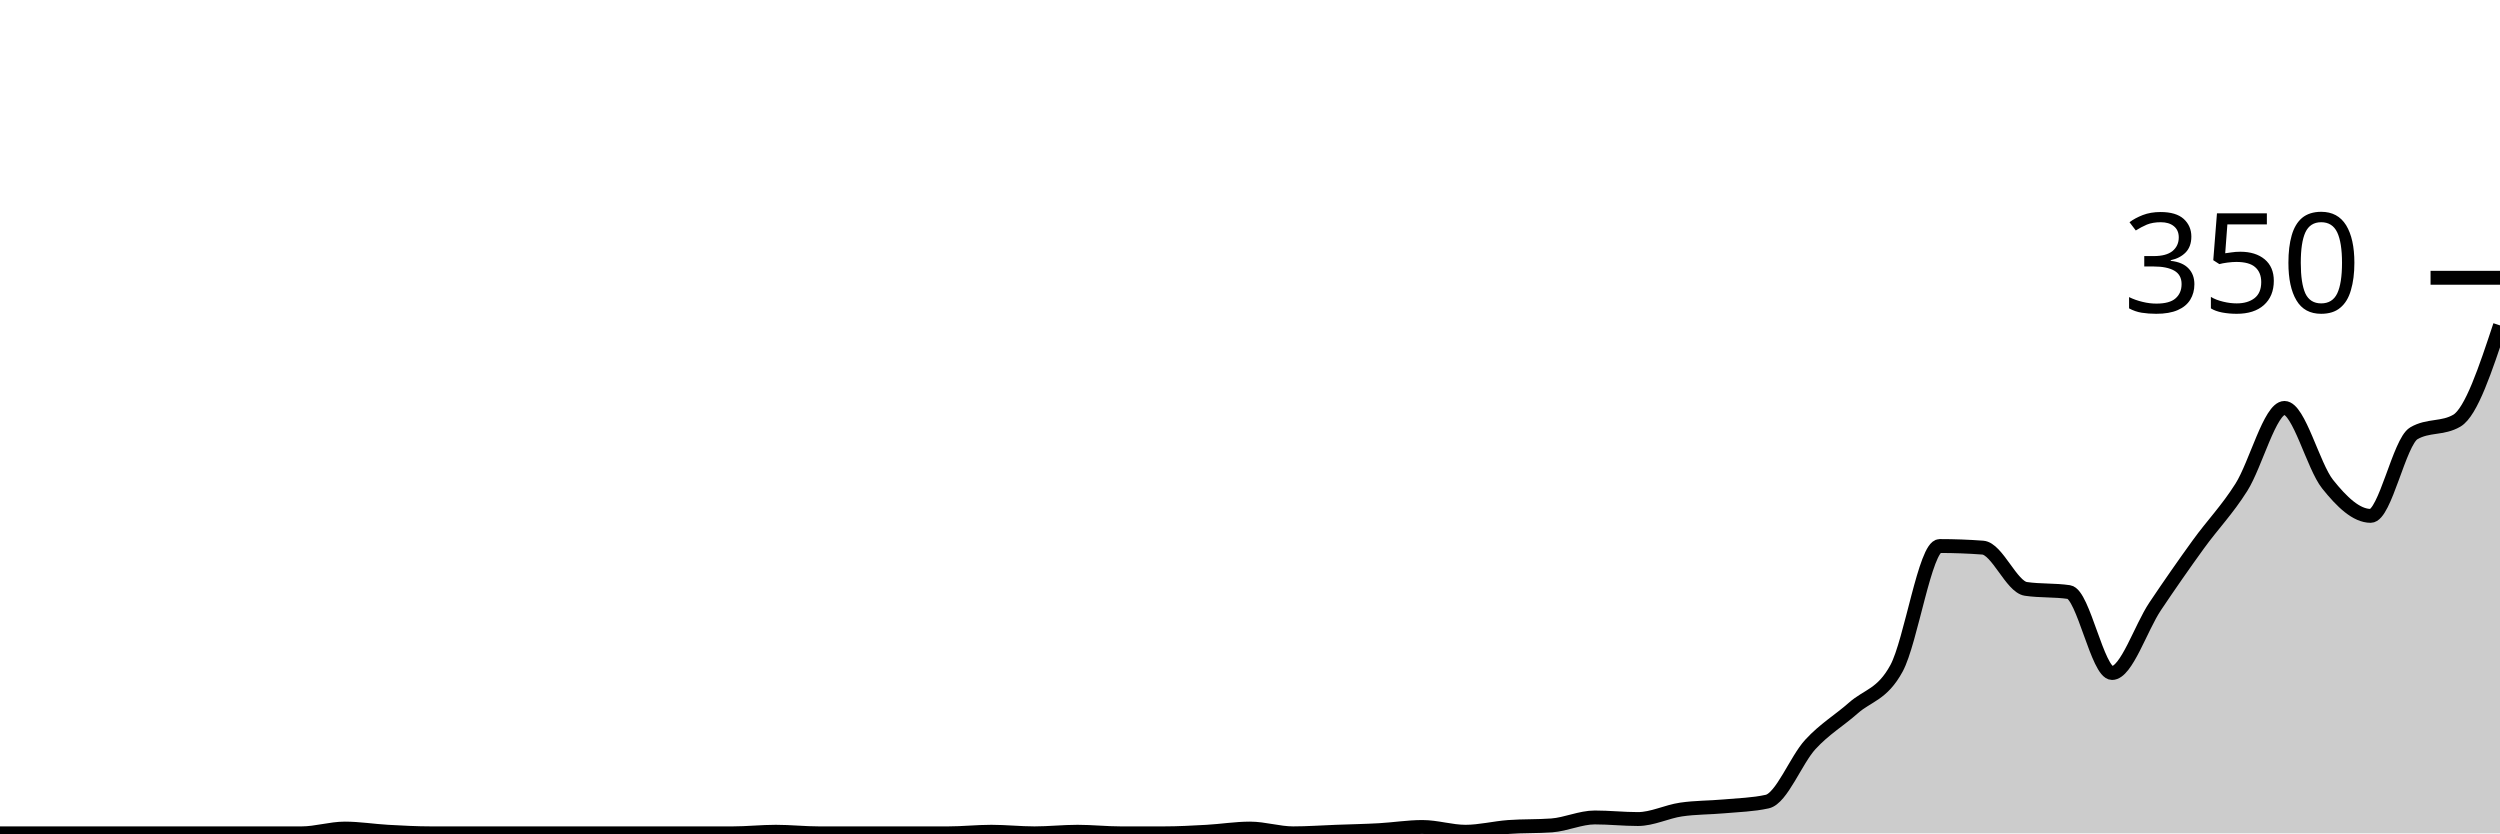
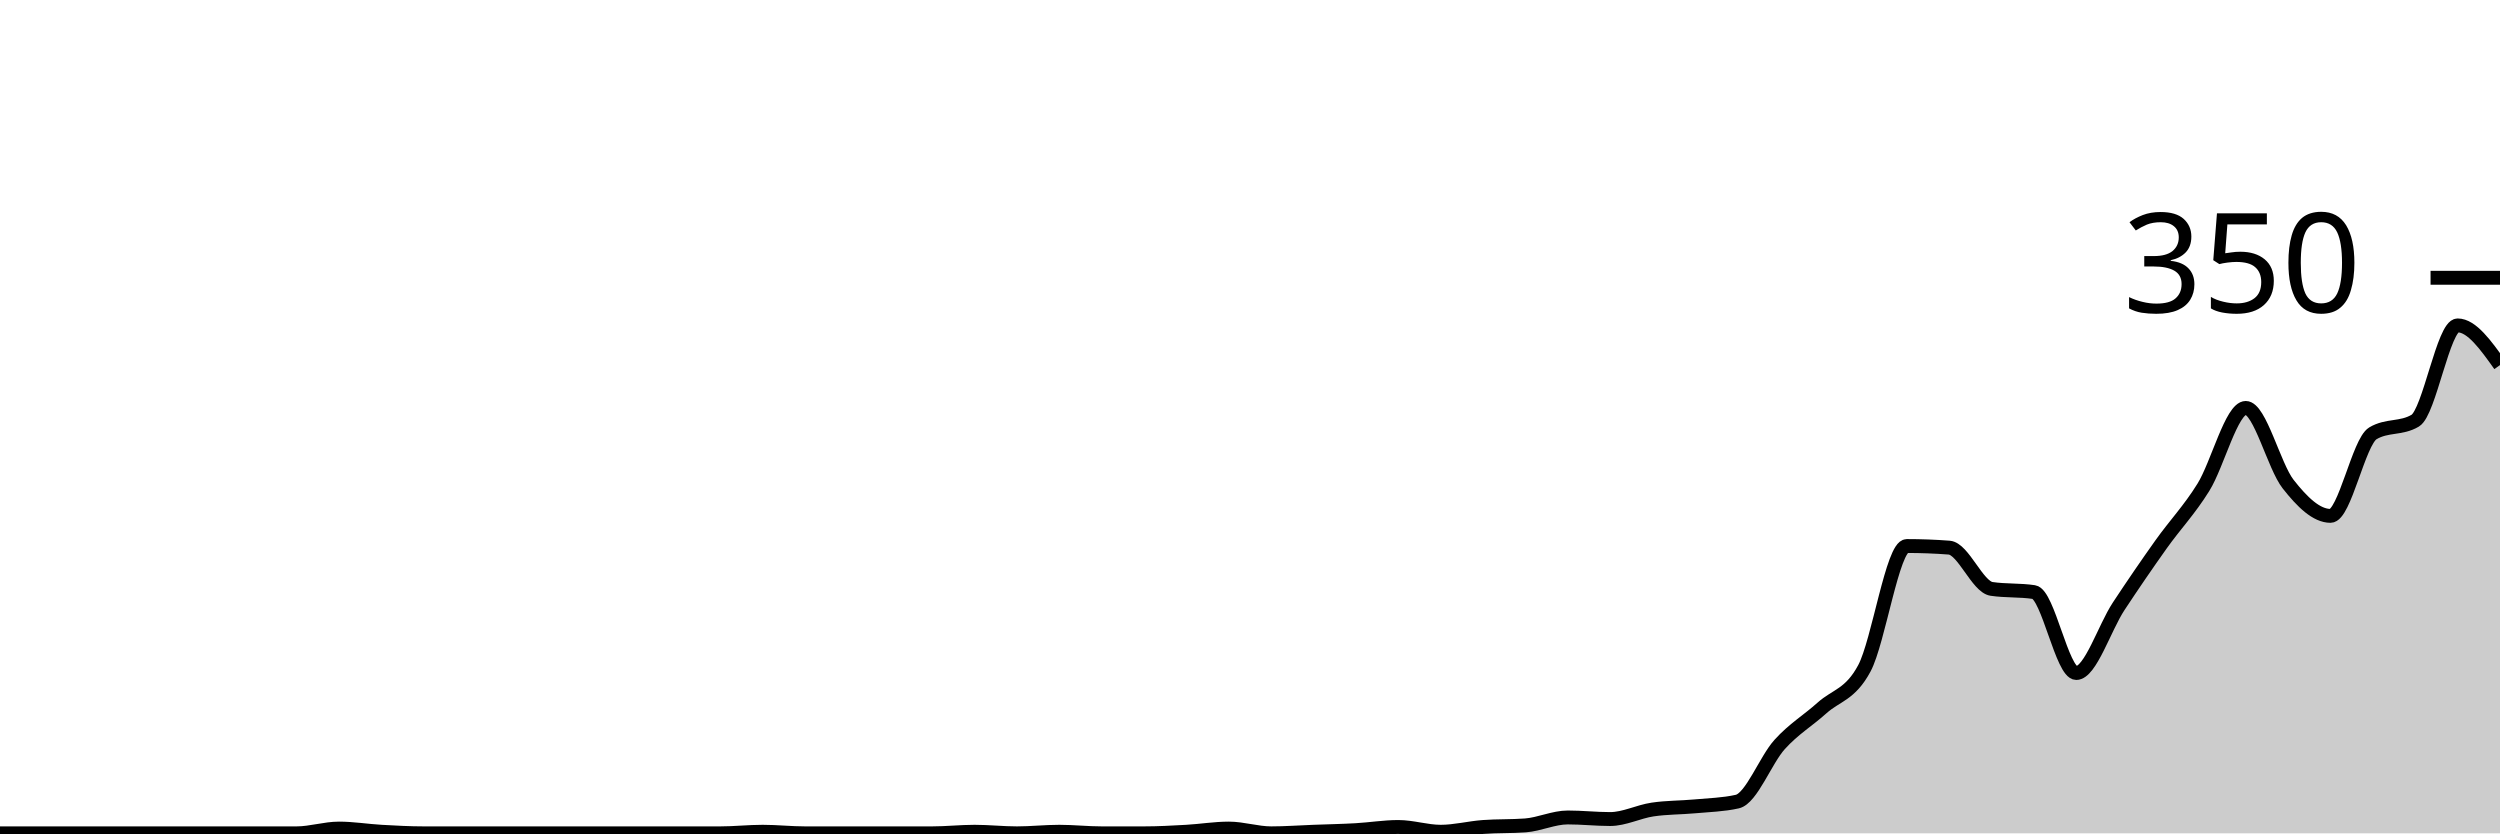
<svg xmlns="http://www.w3.org/2000/svg" viewBox="0 0 180 60">
  <g transform="translate(0,20)">
-     <path class="area" fill="rgba(0, 0, 0, 0.2)" d="M0,40C1.034,40,2.069,40,3.103,40C4.138,40,5.172,40,6.207,40C7.241,40,8.276,40,9.31,40C10.345,40,11.379,40,12.414,40C13.448,40,14.483,40,15.517,40C16.552,40,17.586,40,18.621,40C19.655,40,20.69,40,21.724,40C22.759,40,23.793,39.657,24.828,39.657C25.862,39.657,26.897,39.829,27.931,39.886C28.966,39.943,30,40,31.034,40C32.069,40,33.103,40,34.138,40C35.172,40,36.207,40,37.241,40C38.276,40,39.31,40,40.345,40C41.379,40,42.414,40,43.448,40C44.483,40,45.517,40,46.552,40C47.586,40,48.621,40,49.655,40C50.69,40,51.724,40,52.759,40C53.793,40,54.828,39.886,55.862,39.886C56.897,39.886,57.931,40,58.966,40C60,40,61.034,40,62.069,40C63.103,40,64.138,40,65.172,40C66.207,40,67.241,40,68.276,40C69.31,40,70.345,39.886,71.379,39.886C72.414,39.886,73.448,40,74.483,40C75.517,40,76.552,39.886,77.586,39.886C78.621,39.886,79.655,40,80.69,40C81.724,40,82.759,40,83.793,40C84.828,40,85.862,39.943,86.897,39.886C87.931,39.829,88.966,39.657,90,39.657C91.034,39.657,92.069,40,93.103,40C94.138,40,95.172,39.924,96.207,39.886C97.241,39.848,98.276,39.829,99.31,39.771C100.345,39.714,101.379,39.543,102.414,39.543C103.448,39.543,104.483,39.886,105.517,39.886C106.552,39.886,107.586,39.619,108.621,39.543C109.655,39.467,110.69,39.505,111.724,39.429C112.759,39.352,113.793,38.857,114.828,38.857C115.862,38.857,116.897,38.971,117.931,38.971C118.966,38.971,120,38.438,121.034,38.286C122.069,38.133,123.103,38.152,124.138,38.057C125.172,37.962,126.207,37.943,127.241,37.714C128.276,37.486,129.31,34.724,130.345,33.6C131.379,32.476,132.414,31.886,133.448,30.971C134.483,30.057,135.517,30.019,136.552,28.114C137.586,26.21,138.621,19.314,139.655,19.314C140.69,19.314,141.724,19.352,142.759,19.429C143.793,19.505,144.828,22.248,145.862,22.4C146.897,22.552,147.931,22.476,148.966,22.629C150,22.781,151.034,28.457,152.069,28.457C153.103,28.457,154.138,25.2,155.172,23.657C156.207,22.114,157.241,20.629,158.276,19.2C159.31,17.771,160.345,16.724,161.379,15.086C162.414,13.448,163.448,9.371,164.483,9.371C165.517,9.371,166.552,13.562,167.586,14.857C168.621,16.152,169.655,17.143,170.69,17.143C171.724,17.143,172.759,11.81,173.793,11.2C174.828,10.59,175.862,10.895,176.897,10.286C177.931,9.676,178.966,6.552,180,3.429L180,40C178.966,40,177.931,40,176.897,40C175.862,40,174.828,40,173.793,40C172.759,40,171.724,40,170.69,40C169.655,40,168.621,40,167.586,40C166.552,40,165.517,40,164.483,40C163.448,40,162.414,40,161.379,40C160.345,40,159.31,40,158.276,40C157.241,40,156.207,40,155.172,40C154.138,40,153.103,40,152.069,40C151.034,40,150,40,148.966,40C147.931,40,146.897,40,145.862,40C144.828,40,143.793,40,142.759,40C141.724,40,140.69,40,139.655,40C138.621,40,137.586,40,136.552,40C135.517,40,134.483,40,133.448,40C132.414,40,131.379,40,130.345,40C129.31,40,128.276,40,127.241,40C126.207,40,125.172,40,124.138,40C123.103,40,122.069,40,121.034,40C120,40,118.966,40,117.931,40C116.897,40,115.862,40,114.828,40C113.793,40,112.759,40,111.724,40C110.69,40,109.655,40,108.621,40C107.586,40,106.552,40,105.517,40C104.483,40,103.448,40,102.414,40C101.379,40,100.345,40,99.31,40C98.276,40,97.241,40,96.207,40C95.172,40,94.138,40,93.103,40C92.069,40,91.034,40,90,40C88.966,40,87.931,40,86.897,40C85.862,40,84.828,40,83.793,40C82.759,40,81.724,40,80.69,40C79.655,40,78.621,40,77.586,40C76.552,40,75.517,40,74.483,40C73.448,40,72.414,40,71.379,40C70.345,40,69.31,40,68.276,40C67.241,40,66.207,40,65.172,40C64.138,40,63.103,40,62.069,40C61.034,40,60,40,58.966,40C57.931,40,56.897,40,55.862,40C54.828,40,53.793,40,52.759,40C51.724,40,50.69,40,49.655,40C48.621,40,47.586,40,46.552,40C45.517,40,44.483,40,43.448,40C42.414,40,41.379,40,40.345,40C39.31,40,38.276,40,37.241,40C36.207,40,35.172,40,34.138,40C33.103,40,32.069,40,31.034,40C30,40,28.966,40,27.931,40C26.897,40,25.862,40,24.828,40C23.793,40,22.759,40,21.724,40C20.69,40,19.655,40,18.621,40C17.586,40,16.552,40,15.517,40C14.483,40,13.448,40,12.414,40C11.379,40,10.345,40,9.31,40C8.276,40,7.241,40,6.207,40C5.172,40,4.138,40,3.103,40C2.069,40,1.034,40,0,40Z" />
-     <path class="line" stroke="black" fill="none" d="M0,40C1.034,40,2.069,40,3.103,40C4.138,40,5.172,40,6.207,40C7.241,40,8.276,40,9.31,40C10.345,40,11.379,40,12.414,40C13.448,40,14.483,40,15.517,40C16.552,40,17.586,40,18.621,40C19.655,40,20.69,40,21.724,40C22.759,40,23.793,39.657,24.828,39.657C25.862,39.657,26.897,39.829,27.931,39.886C28.966,39.943,30,40,31.034,40C32.069,40,33.103,40,34.138,40C35.172,40,36.207,40,37.241,40C38.276,40,39.31,40,40.345,40C41.379,40,42.414,40,43.448,40C44.483,40,45.517,40,46.552,40C47.586,40,48.621,40,49.655,40C50.69,40,51.724,40,52.759,40C53.793,40,54.828,39.886,55.862,39.886C56.897,39.886,57.931,40,58.966,40C60,40,61.034,40,62.069,40C63.103,40,64.138,40,65.172,40C66.207,40,67.241,40,68.276,40C69.31,40,70.345,39.886,71.379,39.886C72.414,39.886,73.448,40,74.483,40C75.517,40,76.552,39.886,77.586,39.886C78.621,39.886,79.655,40,80.69,40C81.724,40,82.759,40,83.793,40C84.828,40,85.862,39.943,86.897,39.886C87.931,39.829,88.966,39.657,90,39.657C91.034,39.657,92.069,40,93.103,40C94.138,40,95.172,39.924,96.207,39.886C97.241,39.848,98.276,39.829,99.31,39.771C100.345,39.714,101.379,39.543,102.414,39.543C103.448,39.543,104.483,39.886,105.517,39.886C106.552,39.886,107.586,39.619,108.621,39.543C109.655,39.467,110.69,39.505,111.724,39.429C112.759,39.352,113.793,38.857,114.828,38.857C115.862,38.857,116.897,38.971,117.931,38.971C118.966,38.971,120,38.438,121.034,38.286C122.069,38.133,123.103,38.152,124.138,38.057C125.172,37.962,126.207,37.943,127.241,37.714C128.276,37.486,129.31,34.724,130.345,33.6C131.379,32.476,132.414,31.886,133.448,30.971C134.483,30.057,135.517,30.019,136.552,28.114C137.586,26.21,138.621,19.314,139.655,19.314C140.69,19.314,141.724,19.352,142.759,19.429C143.793,19.505,144.828,22.248,145.862,22.4C146.897,22.552,147.931,22.476,148.966,22.629C150,22.781,151.034,28.457,152.069,28.457C153.103,28.457,154.138,25.2,155.172,23.657C156.207,22.114,157.241,20.629,158.276,19.2C159.31,17.771,160.345,16.724,161.379,15.086C162.414,13.448,163.448,9.371,164.483,9.371C165.517,9.371,166.552,13.562,167.586,14.857C168.621,16.152,169.655,17.143,170.69,17.143C171.724,17.143,172.759,11.81,173.793,11.2C174.828,10.59,175.862,10.895,176.897,10.286C177.931,9.676,178.966,6.552,180,3.429" />
+     <path class="area" fill="rgba(0, 0, 0, 0.2)" d="M0,40C1.017,40,2.034,40,3.051,40C4.068,40,5.085,40,6.102,40C7.119,40,8.136,40,9.153,40C10.169,40,11.186,40,12.203,40C13.22,40,14.237,40,15.254,40C16.271,40,17.288,40,18.305,40C19.322,40,20.339,40,21.356,40C22.373,40,23.39,39.657,24.407,39.657C25.424,39.657,26.441,39.829,27.458,39.886C28.475,39.943,29.492,40,30.508,40C31.525,40,32.542,40,33.559,40C34.576,40,35.593,40,36.61,40C37.627,40,38.644,40,39.661,40C40.678,40,41.695,40,42.712,40C43.729,40,44.746,40,45.763,40C46.78,40,47.797,40,48.814,40C49.831,40,50.847,40,51.864,40C52.881,40,53.898,39.886,54.915,39.886C55.932,39.886,56.949,40,57.966,40C58.983,40,60,40,61.017,40C62.034,40,63.051,40,64.068,40C65.085,40,66.102,40,67.119,40C68.136,40,69.153,39.886,70.169,39.886C71.186,39.886,72.203,40,73.22,40C74.237,40,75.254,39.886,76.271,39.886C77.288,39.886,78.305,40,79.322,40C80.339,40,81.356,40,82.373,40C83.39,40,84.407,39.943,85.424,39.886C86.441,39.829,87.458,39.657,88.475,39.657C89.492,39.657,90.508,40,91.525,40C92.542,40,93.559,39.924,94.576,39.886C95.593,39.848,96.61,39.829,97.627,39.771C98.644,39.714,99.661,39.543,100.678,39.543C101.695,39.543,102.712,39.886,103.729,39.886C104.746,39.886,105.763,39.619,106.78,39.543C107.797,39.467,108.814,39.505,109.831,39.429C110.847,39.352,111.864,38.857,112.881,38.857C113.898,38.857,114.915,38.971,115.932,38.971C116.949,38.971,117.966,38.438,118.983,38.286C120,38.133,121.017,38.152,122.034,38.057C123.051,37.962,124.068,37.943,125.085,37.714C126.102,37.486,127.119,34.724,128.136,33.6C129.153,32.476,130.169,31.886,131.186,30.971C132.203,30.057,133.22,30.019,134.237,28.114C135.254,26.21,136.271,19.314,137.288,19.314C138.305,19.314,139.322,19.352,140.339,19.429C141.356,19.505,142.373,22.248,143.39,22.4C144.407,22.552,145.424,22.476,146.441,22.629C147.458,22.781,148.475,28.457,149.492,28.457C150.508,28.457,151.525,25.2,152.542,23.657C153.559,22.114,154.576,20.629,155.593,19.2C156.61,17.771,157.627,16.724,158.644,15.086C159.661,13.448,160.678,9.371,161.695,9.371C162.712,9.371,163.729,13.562,164.746,14.857C165.763,16.152,166.78,17.143,167.797,17.143C168.814,17.143,169.831,11.81,170.847,11.2C171.864,10.59,172.881,10.895,173.898,10.286C174.915,9.676,175.932,3.429,176.949,3.429C177.966,3.429,178.983,4.857,180,6.286L180,40C178.983,40,177.966,40,176.949,40C175.932,40,174.915,40,173.898,40C172.881,40,171.864,40,170.847,40C169.831,40,168.814,40,167.797,40C166.78,40,165.763,40,164.746,40C163.729,40,162.712,40,161.695,40C160.678,40,159.661,40,158.644,40C157.627,40,156.61,40,155.593,40C154.576,40,153.559,40,152.542,40C151.525,40,150.508,40,149.492,40C148.475,40,147.458,40,146.441,40C145.424,40,144.407,40,143.39,40C142.373,40,141.356,40,140.339,40C139.322,40,138.305,40,137.288,40C136.271,40,135.254,40,134.237,40C133.22,40,132.203,40,131.186,40C130.169,40,129.153,40,128.136,40C127.119,40,126.102,40,125.085,40C124.068,40,123.051,40,122.034,40C121.017,40,120,40,118.983,40C117.966,40,116.949,40,115.932,40C114.915,40,113.898,40,112.881,40C111.864,40,110.847,40,109.831,40C108.814,40,107.797,40,106.78,40C105.763,40,104.746,40,103.729,40C102.712,40,101.695,40,100.678,40C99.661,40,98.644,40,97.627,40C96.61,40,95.593,40,94.576,40C93.559,40,92.542,40,91.525,40C90.508,40,89.492,40,88.475,40C87.458,40,86.441,40,85.424,40C84.407,40,83.39,40,82.373,40C81.356,40,80.339,40,79.322,40C78.305,40,77.288,40,76.271,40C75.254,40,74.237,40,73.22,40C72.203,40,71.186,40,70.169,40C69.153,40,68.136,40,67.119,40C66.102,40,65.085,40,64.068,40C63.051,40,62.034,40,61.017,40C60,40,58.983,40,57.966,40C56.949,40,55.932,40,54.915,40C53.898,40,52.881,40,51.864,40C50.847,40,49.831,40,48.814,40C47.797,40,46.78,40,45.763,40C44.746,40,43.729,40,42.712,40C41.695,40,40.678,40,39.661,40C38.644,40,37.627,40,36.61,40C35.593,40,34.576,40,33.559,40C32.542,40,31.525,40,30.508,40C29.492,40,28.475,40,27.458,40C26.441,40,25.424,40,24.407,40C23.39,40,22.373,40,21.356,40C20.339,40,19.322,40,18.305,40C17.288,40,16.271,40,15.254,40C14.237,40,13.22,40,12.203,40C11.186,40,10.169,40,9.153,40C8.136,40,7.119,40,6.102,40C5.085,40,4.068,40,3.051,40C2.034,40,1.017,40,0,40Z" />
+     <path class="line" stroke="black" fill="none" d="M0,40C1.017,40,2.034,40,3.051,40C4.068,40,5.085,40,6.102,40C7.119,40,8.136,40,9.153,40C10.169,40,11.186,40,12.203,40C13.22,40,14.237,40,15.254,40C16.271,40,17.288,40,18.305,40C19.322,40,20.339,40,21.356,40C22.373,40,23.39,39.657,24.407,39.657C25.424,39.657,26.441,39.829,27.458,39.886C28.475,39.943,29.492,40,30.508,40C31.525,40,32.542,40,33.559,40C34.576,40,35.593,40,36.61,40C37.627,40,38.644,40,39.661,40C40.678,40,41.695,40,42.712,40C43.729,40,44.746,40,45.763,40C46.78,40,47.797,40,48.814,40C49.831,40,50.847,40,51.864,40C52.881,40,53.898,39.886,54.915,39.886C55.932,39.886,56.949,40,57.966,40C58.983,40,60,40,61.017,40C62.034,40,63.051,40,64.068,40C65.085,40,66.102,40,67.119,40C68.136,40,69.153,39.886,70.169,39.886C71.186,39.886,72.203,40,73.22,40C74.237,40,75.254,39.886,76.271,39.886C77.288,39.886,78.305,40,79.322,40C80.339,40,81.356,40,82.373,40C83.39,40,84.407,39.943,85.424,39.886C86.441,39.829,87.458,39.657,88.475,39.657C89.492,39.657,90.508,40,91.525,40C92.542,40,93.559,39.924,94.576,39.886C95.593,39.848,96.61,39.829,97.627,39.771C98.644,39.714,99.661,39.543,100.678,39.543C101.695,39.543,102.712,39.886,103.729,39.886C104.746,39.886,105.763,39.619,106.78,39.543C107.797,39.467,108.814,39.505,109.831,39.429C110.847,39.352,111.864,38.857,112.881,38.857C113.898,38.857,114.915,38.971,115.932,38.971C116.949,38.971,117.966,38.438,118.983,38.286C120,38.133,121.017,38.152,122.034,38.057C123.051,37.962,124.068,37.943,125.085,37.714C126.102,37.486,127.119,34.724,128.136,33.6C129.153,32.476,130.169,31.886,131.186,30.971C132.203,30.057,133.22,30.019,134.237,28.114C135.254,26.21,136.271,19.314,137.288,19.314C138.305,19.314,139.322,19.352,140.339,19.429C141.356,19.505,142.373,22.248,143.39,22.4C144.407,22.552,145.424,22.476,146.441,22.629C147.458,22.781,148.475,28.457,149.492,28.457C150.508,28.457,151.525,25.2,152.542,23.657C153.559,22.114,154.576,20.629,155.593,19.2C156.61,17.771,157.627,16.724,158.644,15.086C159.661,13.448,160.678,9.371,161.695,9.371C162.712,9.371,163.729,13.562,164.746,14.857C165.763,16.152,166.78,17.143,167.797,17.143C168.814,17.143,169.831,11.81,170.847,11.2C171.864,10.59,172.881,10.895,173.898,10.286C174.915,9.676,175.932,3.429,176.949,3.429C177.966,3.429,178.983,4.857,180,6.286" />
    <path class="axis-ceiling" stroke-width="1" stroke="black" fill="none" d="M175,0L180,0" />
    <text class="axis-ceiling-label" font-family="sans-serif" text-anchor="end" font-size="10px" x="170" y="2.5">350</text>
  </g>
</svg>
